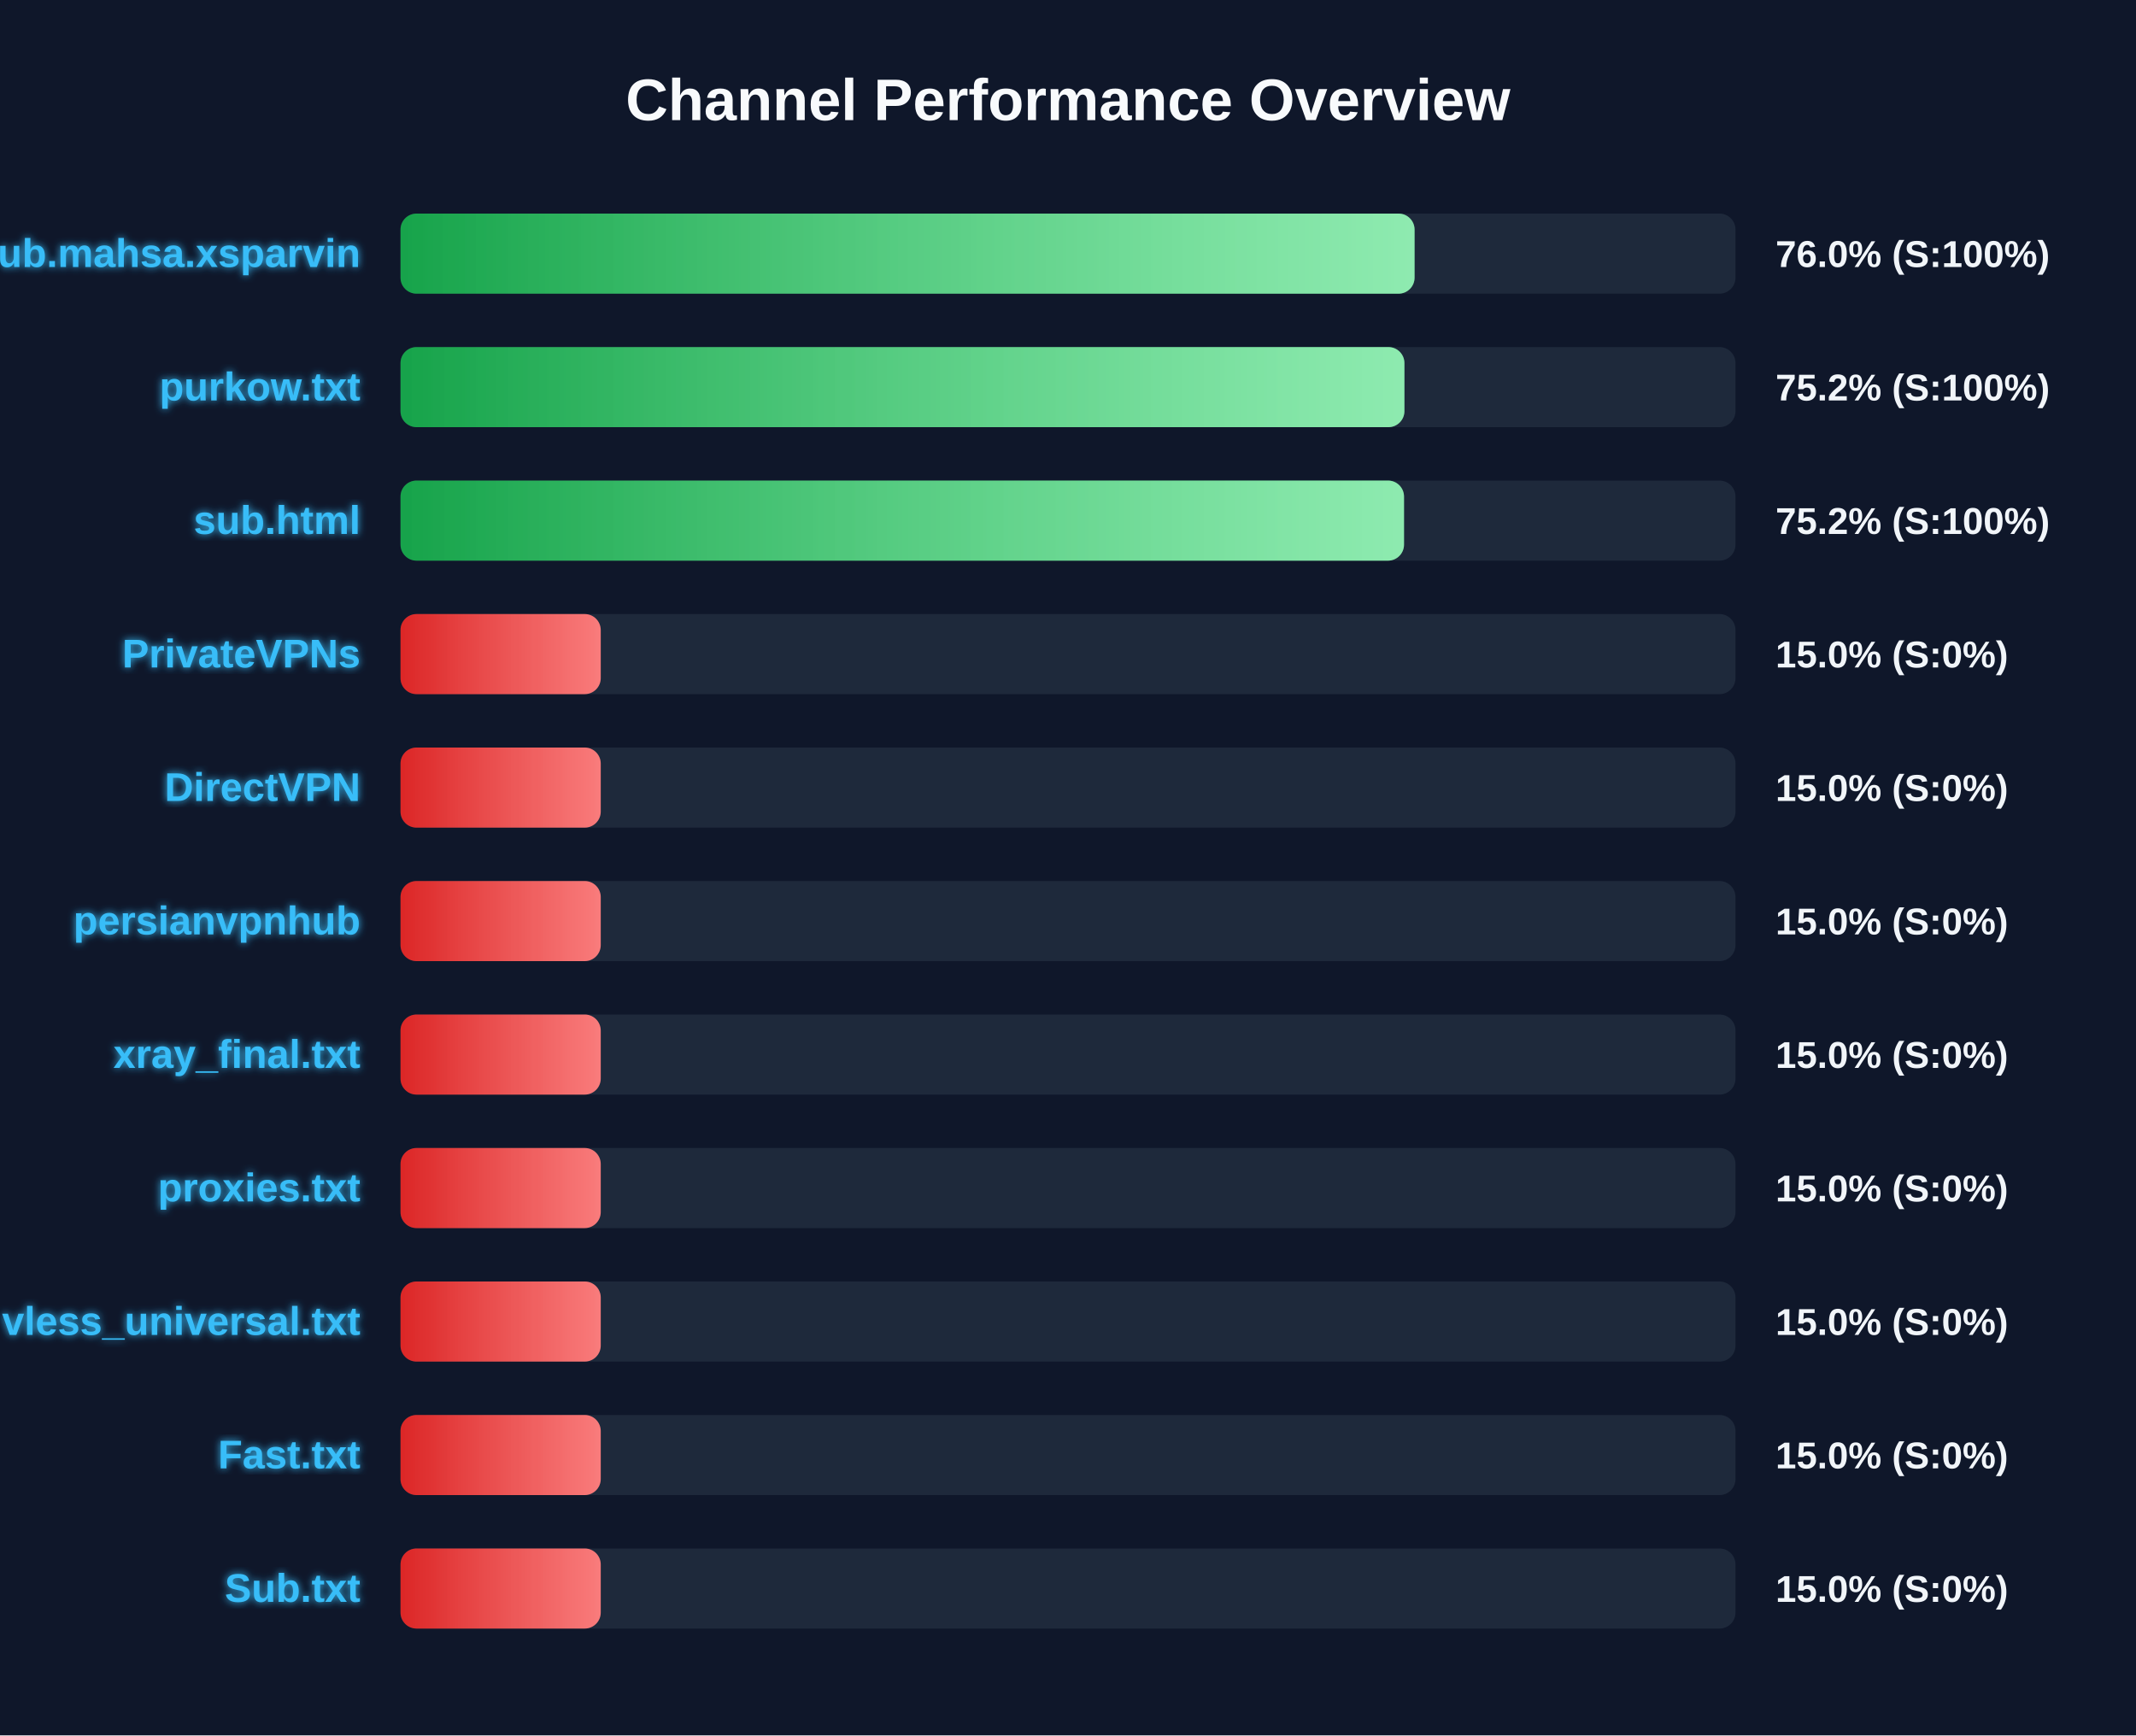
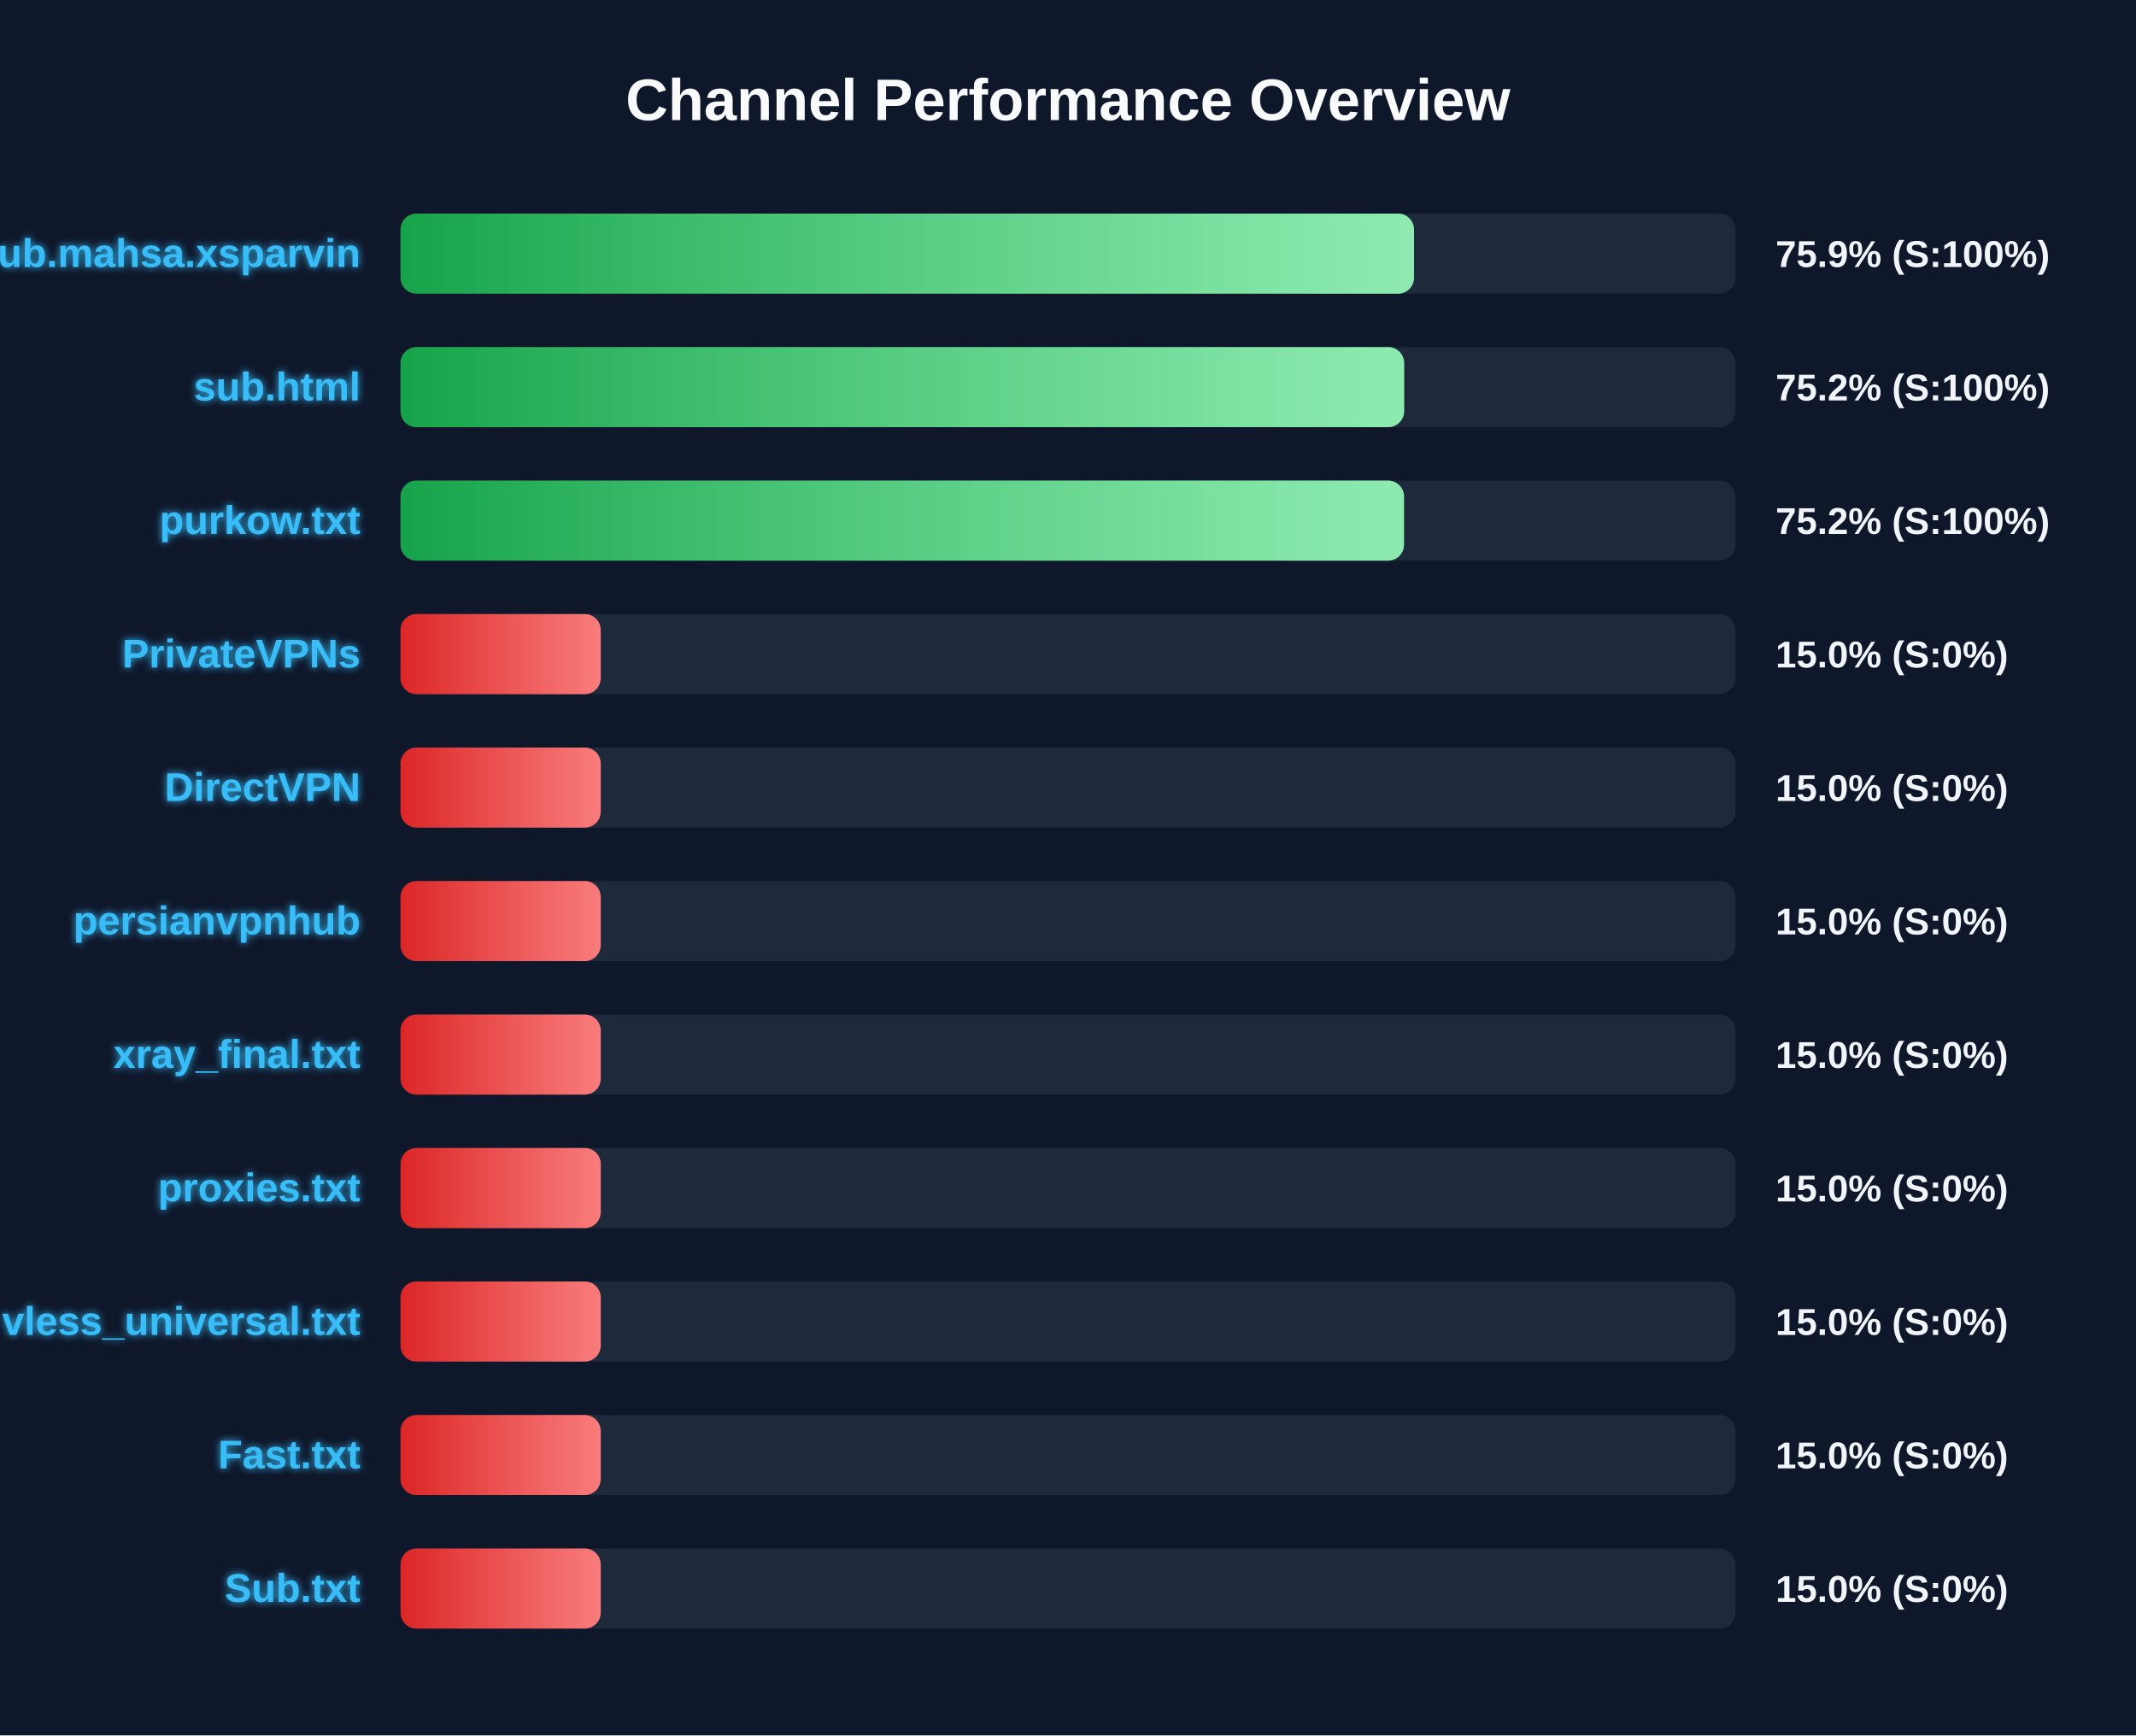
<svg xmlns="http://www.w3.org/2000/svg" width="800" height="650" version="1.1">
  <defs>
    <linearGradient id="grad-green" x1="0%" y1="0%" x2="100%" y2="0%">
      <stop offset="0%" stop-color="#16a34a" />
      <stop offset="100%" stop-color="#4ade80" />
    </linearGradient>
    <linearGradient id="grad-yellow" x1="0%" y1="0%" x2="100%" y2="0%">
      <stop offset="0%" stop-color="#ca8a04" />
      <stop offset="100%" stop-color="#fde047" />
    </linearGradient>
    <linearGradient id="grad-red" x1="0%" y1="0%" x2="100%" y2="0%">
      <stop offset="0%" stop-color="#dc2626" />
      <stop offset="100%" stop-color="#f87171" />
    </linearGradient>
    <linearGradient id="shimmer" x1="0%" y1="0%" x2="100%" y2="0%">
      <stop offset="0%" stop-color="rgba(255,255,255,0)" />
      <stop offset="50%" stop-color="rgba(255,255,255,0.4)" />
      <stop offset="100%" stop-color="rgba(255,255,255,0)" />
    </linearGradient>
    <filter id="glow" x="-20%" y="-20%" width="140%" height="140%">
      <feGaussianBlur stdDeviation="1.5" result="blur" />
      <feComposite in="SourceGraphic" in2="blur" operator="over" />
    </filter>
  </defs>
  <style>
        .bg-rect { fill: #0f172a; }
        .title { font: bold 22px 'Segoe UI', Arial, sans-serif; fill: #f8fafc; }
        .row { font: bold 15px 'Segoe UI', Arial, sans-serif; fill: #38bdf8; filter: url(#glow); }
        .score { font: bold 14px 'Segoe UI', Arial, sans-serif; fill: #f1f5f9; }
        @keyframes shimmer-anim {
            0% { transform: translateX(-100%); }
            100% { transform: translateX(200%); }
        }
        .shimmer-rect {
            animation: shimmer-anim 2.5s infinite linear;
        }
    </style>
  <rect width="100%" height="100%" class="bg-rect" />
  <text x="400" y="45" text-anchor="middle" class="title">Channel Performance Overview</text>
  <rect x="150" y="80" width="500" height="30" fill="#1e293b" rx="6" />
  <clipPath id="clip-0">
-     <rect x="150" y="80" width="379.8" height="30" rx="6" />
+     <rect x="150" y="80" width="379.6" height="30" rx="6" />
  </clipPath>
-   <rect x="150" y="80" width="379.8" height="30" fill="url(#grad-green)" rx="6" />
+   <rect x="150" y="80" width="379.6" height="30" fill="url(#grad-green)" rx="6" />
  <g clip-path="url(#clip-0)">
    <rect x="150" y="80" width="100%" height="30" fill="url(#shimmer)" class="shimmer-rect" />
  </g>
  <text x="135" y="100" text-anchor="end" class="row">Sub.mahsa.xsparvin</text>
-   <text x="665" y="100" text-anchor="start" class="score">76.0% (S:100%)</text>
+   <text x="665" y="100" text-anchor="start" class="score">75.9% (S:100%)</text>
  <rect x="150" y="130" width="500" height="30" fill="#1e293b" rx="6" />
  <clipPath id="clip-1">
-     <rect x="150" y="130" width="376.0" height="30" rx="6" />
+     <rect x="150" y="130" width="375.9" height="30" rx="6" />
  </clipPath>
-   <rect x="150" y="130" width="376.0" height="30" fill="url(#grad-green)" rx="6" />
+   <rect x="150" y="130" width="375.9" height="30" fill="url(#grad-green)" rx="6" />
  <g clip-path="url(#clip-1)">
    <rect x="150" y="130" width="100%" height="30" fill="url(#shimmer)" class="shimmer-rect" />
  </g>
-   <text x="135" y="150" text-anchor="end" class="row">purkow.txt</text>
+   <text x="135" y="150" text-anchor="end" class="row">sub.html</text>
  <text x="665" y="150" text-anchor="start" class="score">75.2% (S:100%)</text>
  <rect x="150" y="180" width="500" height="30" fill="#1e293b" rx="6" />
  <clipPath id="clip-2">
    <rect x="150" y="180" width="375.85" height="30" rx="6" />
  </clipPath>
  <rect x="150" y="180" width="375.85" height="30" fill="url(#grad-green)" rx="6" />
  <g clip-path="url(#clip-2)">
    <rect x="150" y="180" width="100%" height="30" fill="url(#shimmer)" class="shimmer-rect" />
  </g>
-   <text x="135" y="200" text-anchor="end" class="row">sub.html</text>
+   <text x="135" y="200" text-anchor="end" class="row">purkow.txt</text>
  <text x="665" y="200" text-anchor="start" class="score">75.2% (S:100%)</text>
  <rect x="150" y="230" width="500" height="30" fill="#1e293b" rx="6" />
  <clipPath id="clip-3">
    <rect x="150" y="230" width="75.0" height="30" rx="6" />
  </clipPath>
  <rect x="150" y="230" width="75.0" height="30" fill="url(#grad-red)" rx="6" />
  <g clip-path="url(#clip-3)">
    <rect x="150" y="230" width="100%" height="30" fill="url(#shimmer)" class="shimmer-rect" />
  </g>
  <text x="135" y="250" text-anchor="end" class="row">PrivateVPNs</text>
  <text x="665" y="250" text-anchor="start" class="score">15.0% (S:0%)</text>
  <rect x="150" y="280" width="500" height="30" fill="#1e293b" rx="6" />
  <clipPath id="clip-4">
    <rect x="150" y="280" width="75.0" height="30" rx="6" />
  </clipPath>
  <rect x="150" y="280" width="75.0" height="30" fill="url(#grad-red)" rx="6" />
  <g clip-path="url(#clip-4)">
    <rect x="150" y="280" width="100%" height="30" fill="url(#shimmer)" class="shimmer-rect" />
  </g>
  <text x="135" y="300" text-anchor="end" class="row">DirectVPN</text>
  <text x="665" y="300" text-anchor="start" class="score">15.0% (S:0%)</text>
  <rect x="150" y="330" width="500" height="30" fill="#1e293b" rx="6" />
  <clipPath id="clip-5">
    <rect x="150" y="330" width="75.0" height="30" rx="6" />
  </clipPath>
  <rect x="150" y="330" width="75.0" height="30" fill="url(#grad-red)" rx="6" />
  <g clip-path="url(#clip-5)">
    <rect x="150" y="330" width="100%" height="30" fill="url(#shimmer)" class="shimmer-rect" />
  </g>
  <text x="135" y="350" text-anchor="end" class="row">persianvpnhub</text>
  <text x="665" y="350" text-anchor="start" class="score">15.0% (S:0%)</text>
  <rect x="150" y="380" width="500" height="30" fill="#1e293b" rx="6" />
  <clipPath id="clip-6">
    <rect x="150" y="380" width="75.0" height="30" rx="6" />
  </clipPath>
  <rect x="150" y="380" width="75.0" height="30" fill="url(#grad-red)" rx="6" />
  <g clip-path="url(#clip-6)">
    <rect x="150" y="380" width="100%" height="30" fill="url(#shimmer)" class="shimmer-rect" />
  </g>
  <text x="135" y="400" text-anchor="end" class="row">xray_final.txt</text>
  <text x="665" y="400" text-anchor="start" class="score">15.0% (S:0%)</text>
  <rect x="150" y="430" width="500" height="30" fill="#1e293b" rx="6" />
  <clipPath id="clip-7">
    <rect x="150" y="430" width="75.0" height="30" rx="6" />
  </clipPath>
  <rect x="150" y="430" width="75.0" height="30" fill="url(#grad-red)" rx="6" />
  <g clip-path="url(#clip-7)">
    <rect x="150" y="430" width="100%" height="30" fill="url(#shimmer)" class="shimmer-rect" />
  </g>
  <text x="135" y="450" text-anchor="end" class="row">proxies.txt</text>
  <text x="665" y="450" text-anchor="start" class="score">15.0% (S:0%)</text>
  <rect x="150" y="480" width="500" height="30" fill="#1e293b" rx="6" />
  <clipPath id="clip-8">
    <rect x="150" y="480" width="75.0" height="30" rx="6" />
  </clipPath>
  <rect x="150" y="480" width="75.0" height="30" fill="url(#grad-red)" rx="6" />
  <g clip-path="url(#clip-8)">
    <rect x="150" y="480" width="100%" height="30" fill="url(#shimmer)" class="shimmer-rect" />
  </g>
  <text x="135" y="500" text-anchor="end" class="row">vless_universal.txt</text>
  <text x="665" y="500" text-anchor="start" class="score">15.0% (S:0%)</text>
  <rect x="150" y="530" width="500" height="30" fill="#1e293b" rx="6" />
  <clipPath id="clip-9">
    <rect x="150" y="530" width="75.0" height="30" rx="6" />
  </clipPath>
  <rect x="150" y="530" width="75.0" height="30" fill="url(#grad-red)" rx="6" />
  <g clip-path="url(#clip-9)">
    <rect x="150" y="530" width="100%" height="30" fill="url(#shimmer)" class="shimmer-rect" />
  </g>
  <text x="135" y="550" text-anchor="end" class="row">Fast.txt</text>
  <text x="665" y="550" text-anchor="start" class="score">15.0% (S:0%)</text>
  <rect x="150" y="580" width="500" height="30" fill="#1e293b" rx="6" />
  <clipPath id="clip-10">
    <rect x="150" y="580" width="75.0" height="30" rx="6" />
  </clipPath>
  <rect x="150" y="580" width="75.0" height="30" fill="url(#grad-red)" rx="6" />
  <g clip-path="url(#clip-10)">
    <rect x="150" y="580" width="100%" height="30" fill="url(#shimmer)" class="shimmer-rect" />
  </g>
  <text x="135" y="600" text-anchor="end" class="row">Sub.txt</text>
  <text x="665" y="600" text-anchor="start" class="score">15.0% (S:0%)</text>
</svg>
